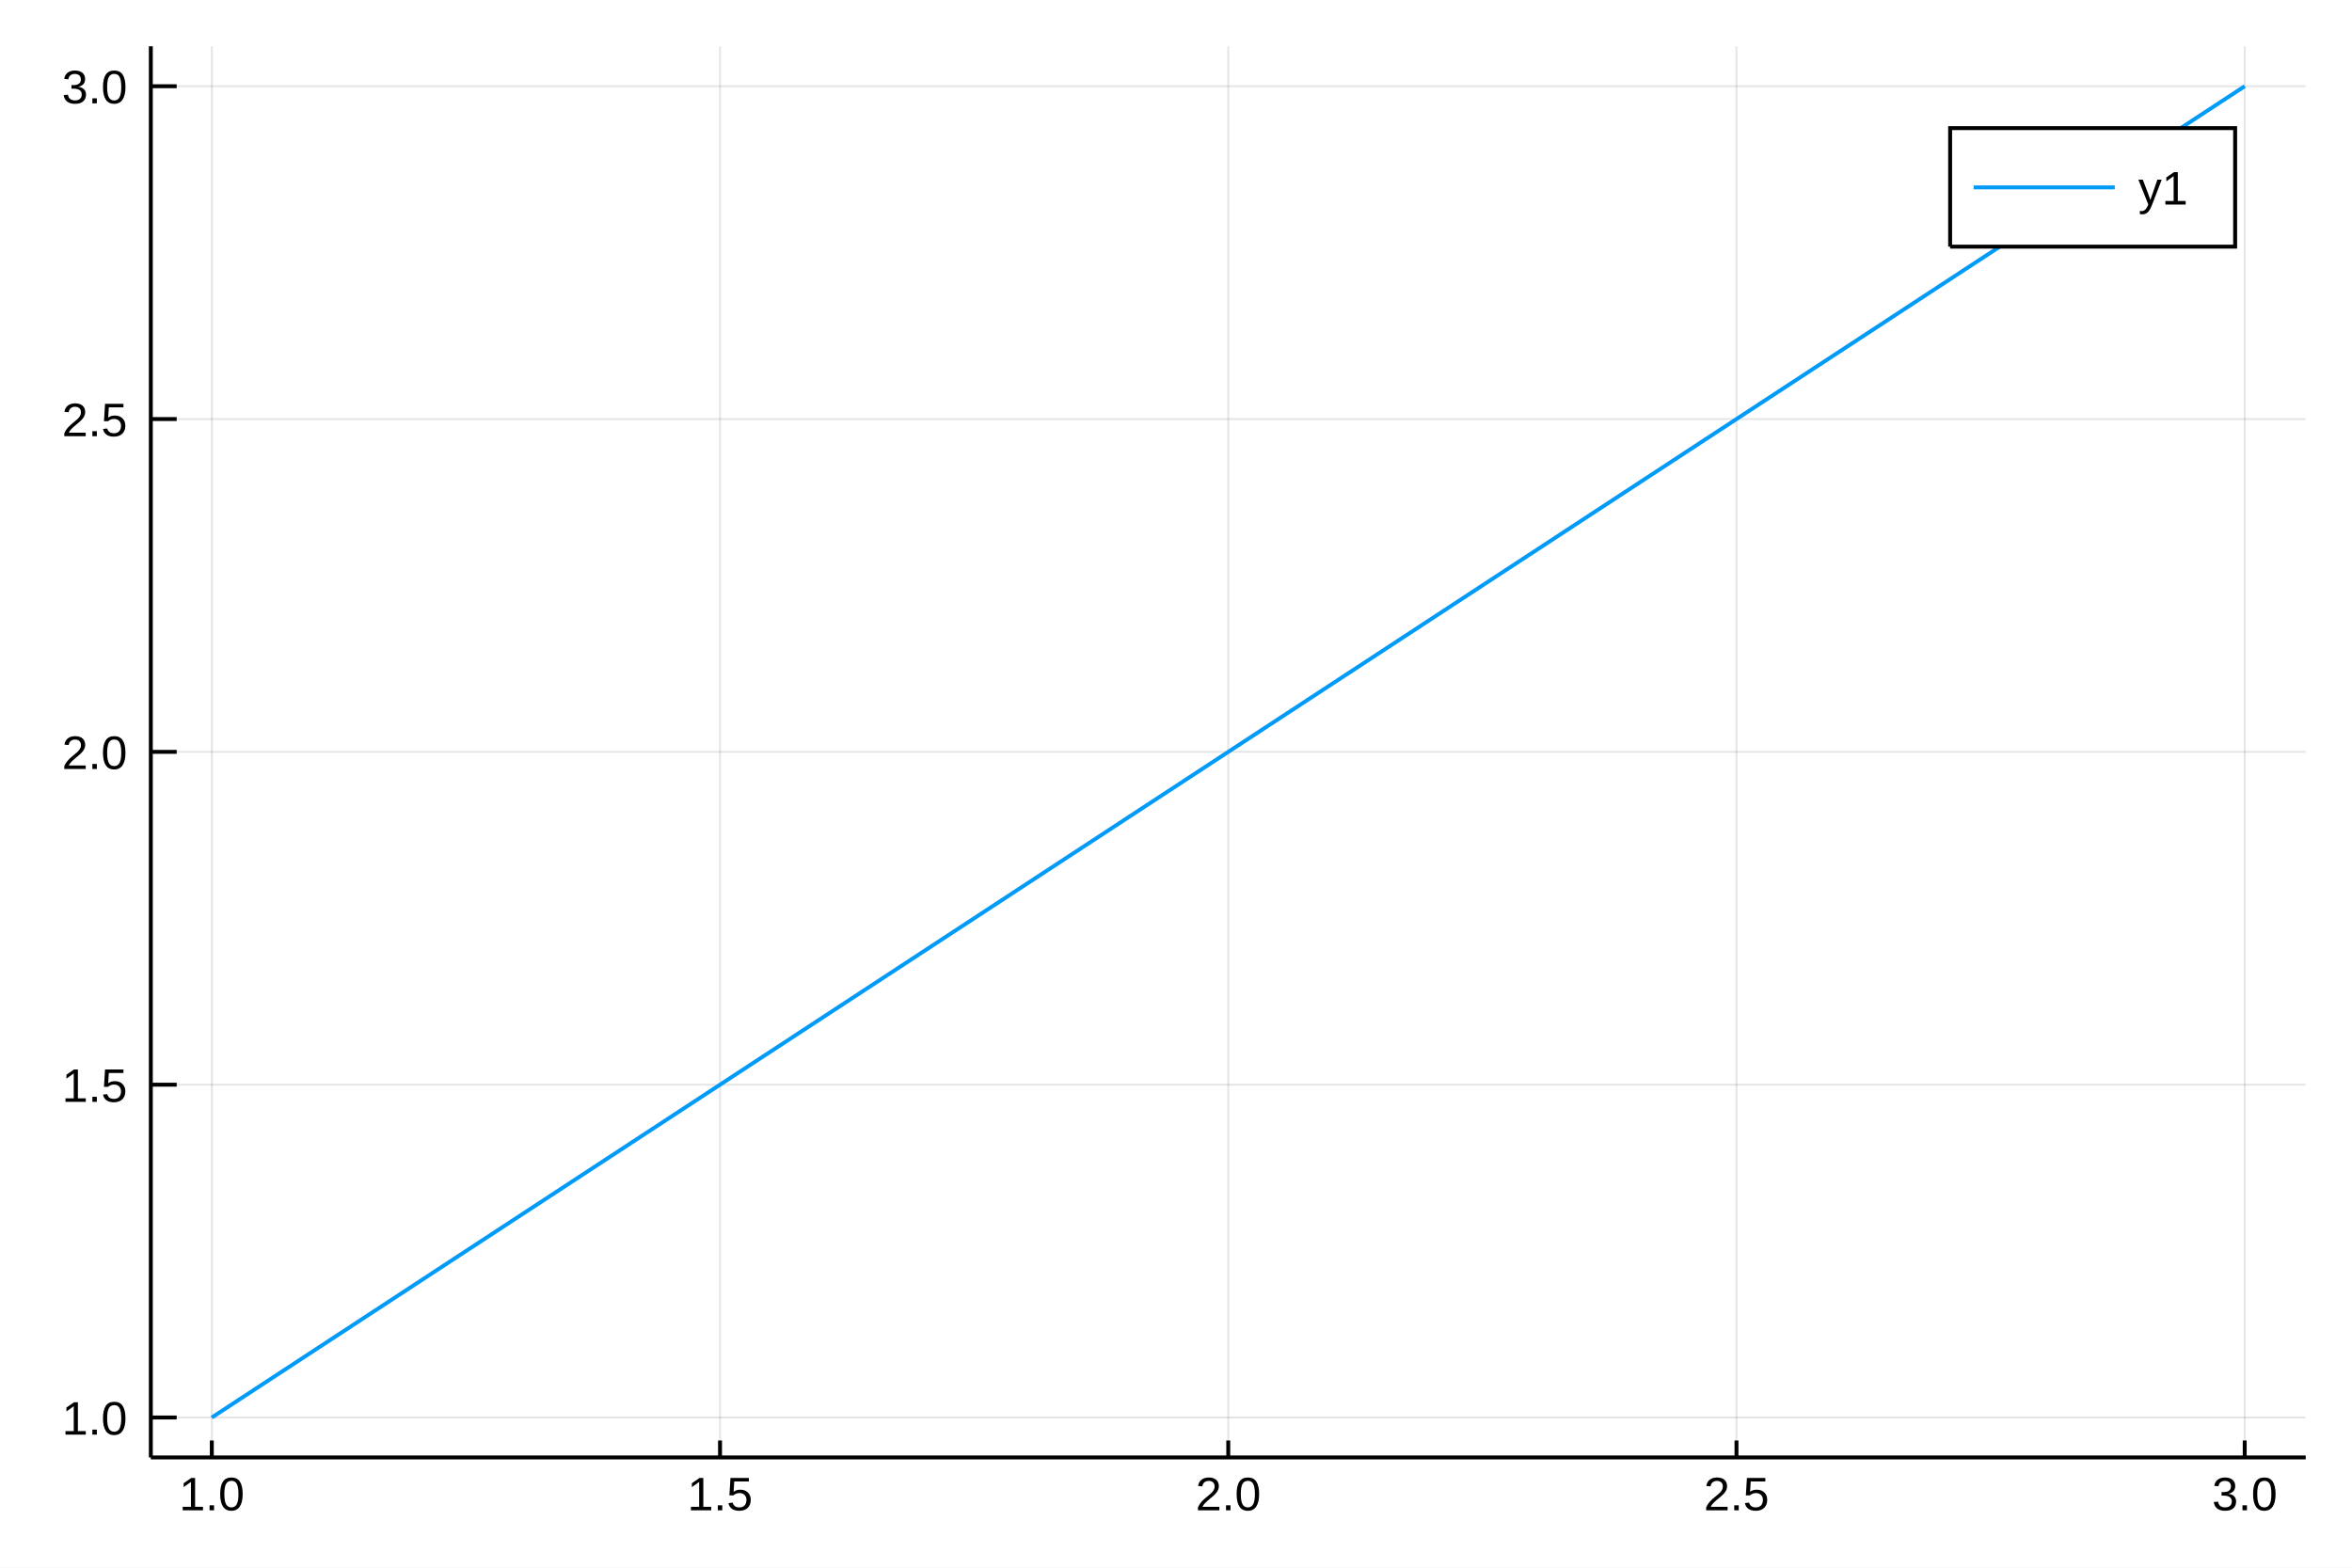
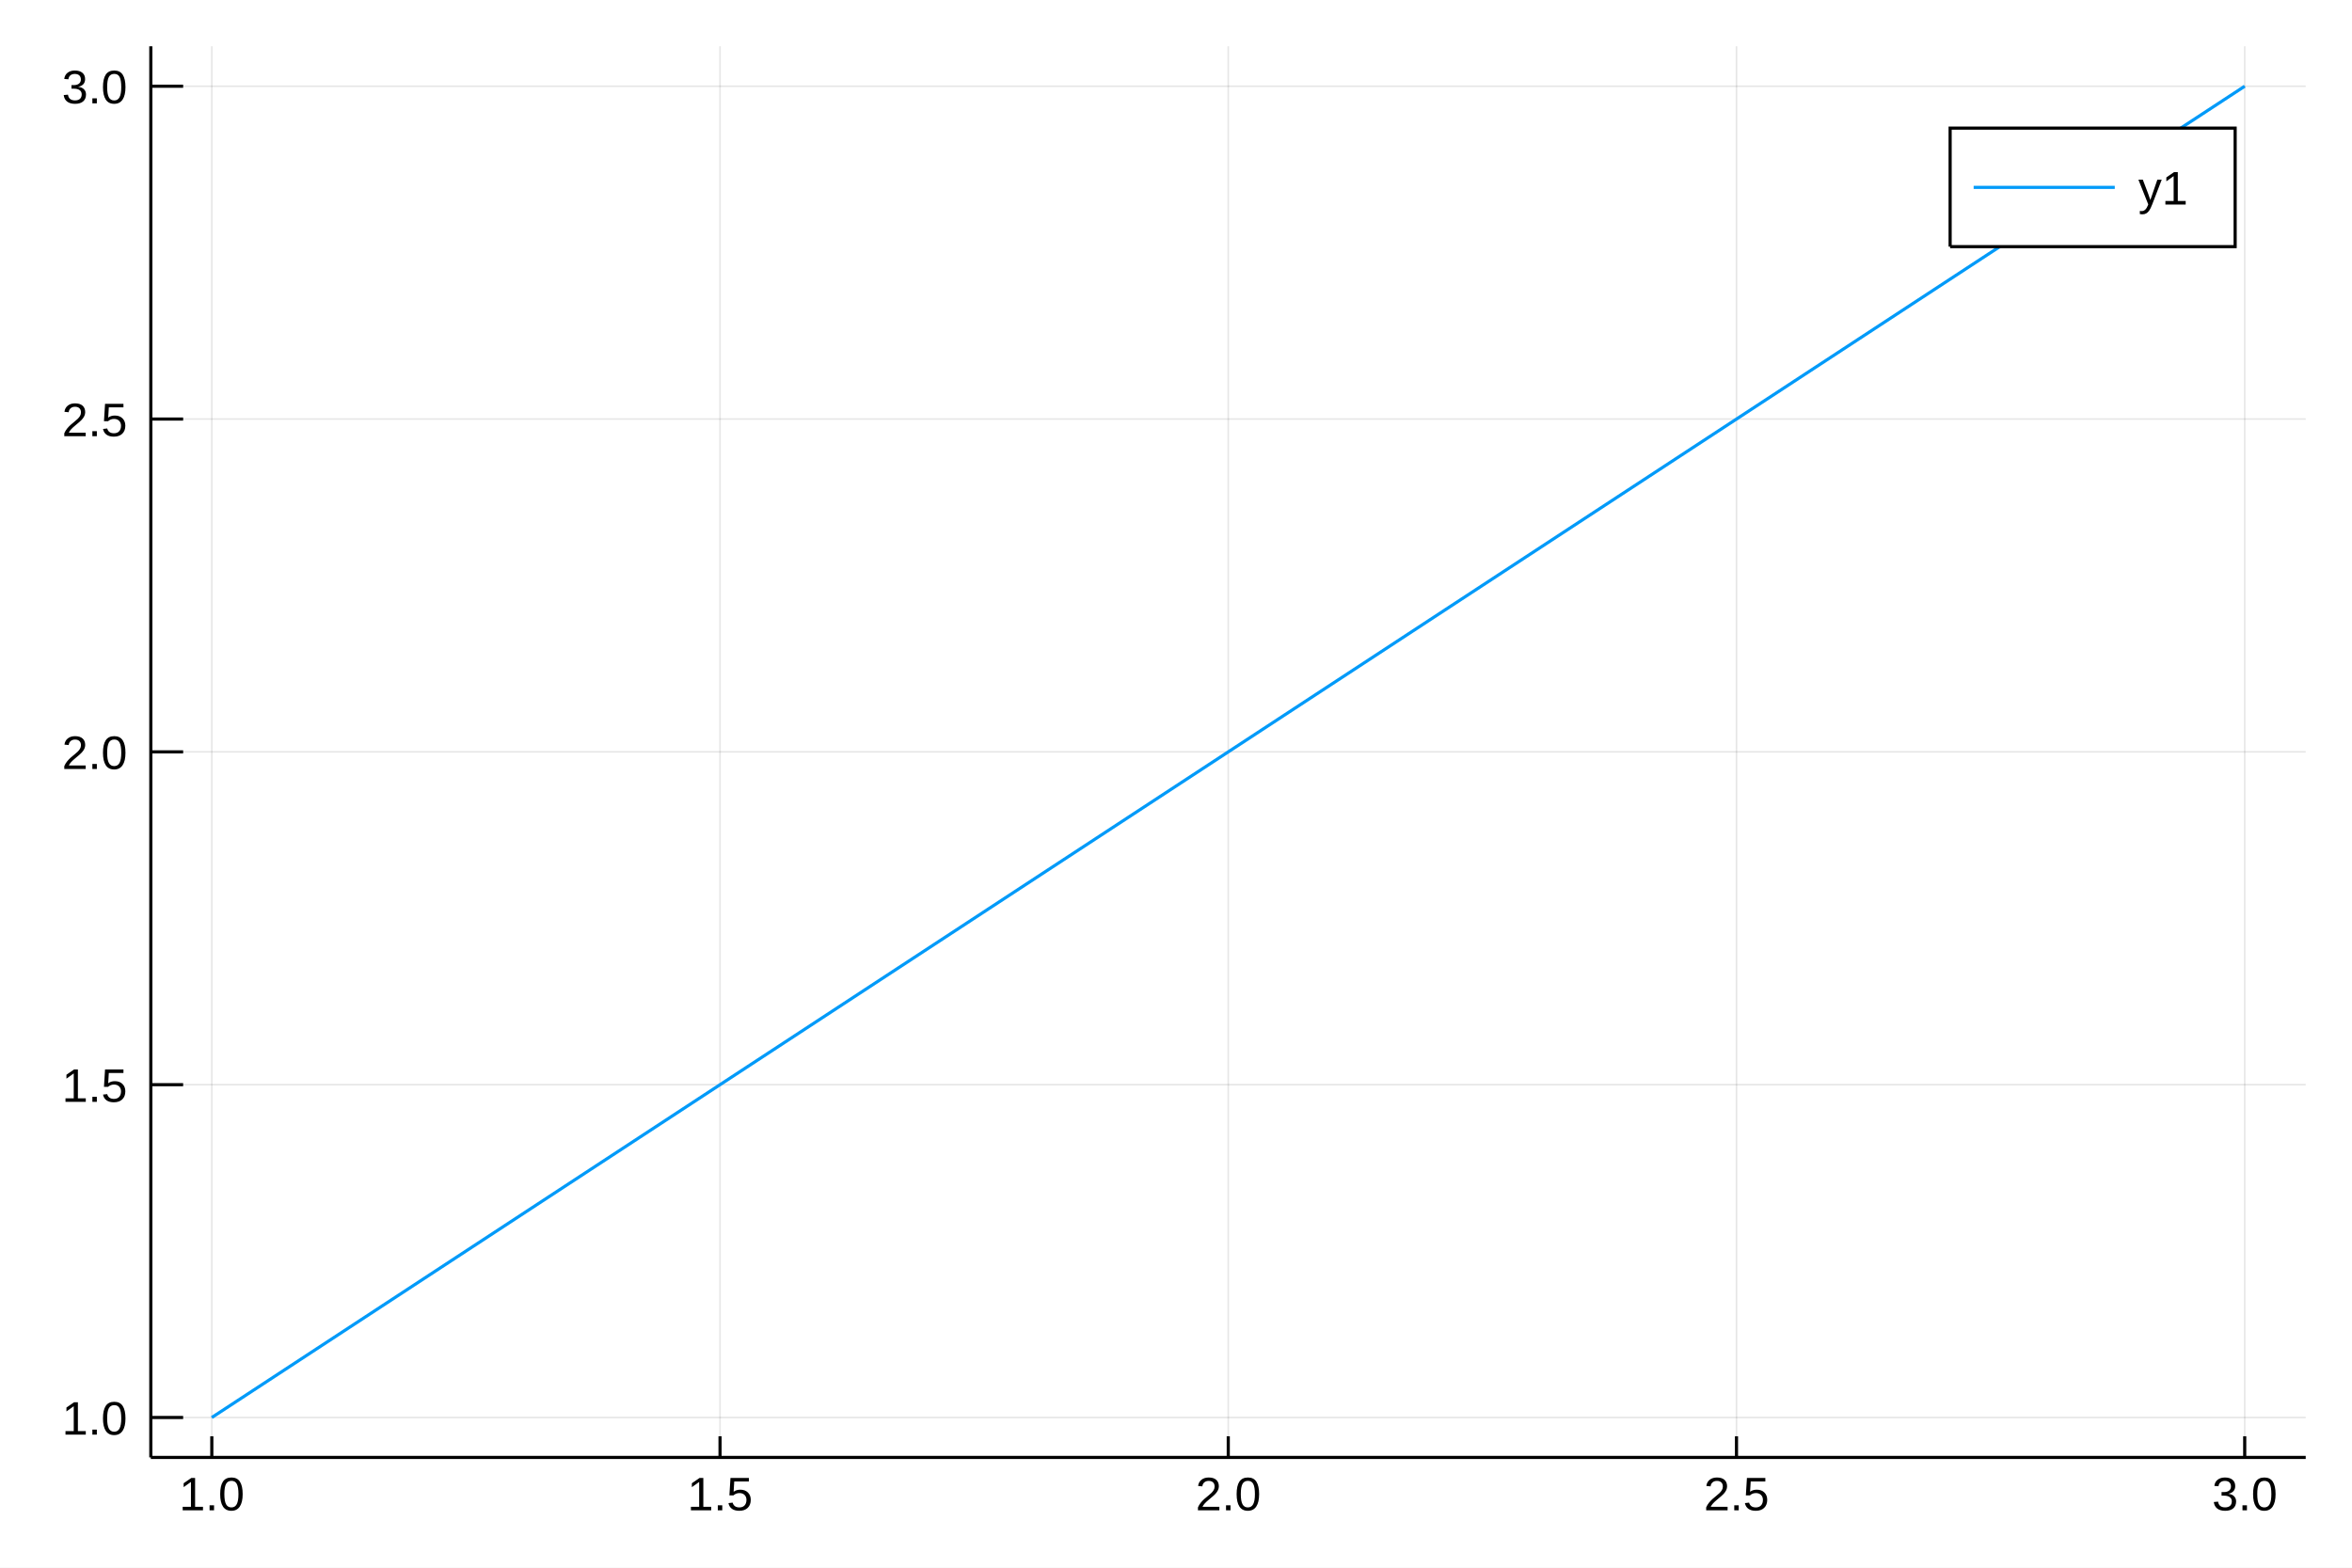
<svg xmlns="http://www.w3.org/2000/svg" width="600" height="400" viewBox="0 0 2400 1600">
  <defs>
-     <clipPath id="clip5500">
+     <clipPath id="clip6200">
      <rect x="0" y="0" width="2400" height="1600" />
    </clipPath>
  </defs>
-   <path clip-path="url(#clip5500)" d=" M0 1600 L2400 1600 L2400 0 L0 0  Z   " fill="#ffffff" fill-rule="evenodd" fill-opacity="1" />
+   <path clip-path="url(#clip6200)" d=" M0 1600 L2400 1600 L2400 0 L0 0  Z   " fill="#ffffff" fill-rule="evenodd" fill-opacity="1" />
  <defs>
-     <clipPath id="clip5501">
+     <clipPath id="clip6201">
      <rect x="480" y="0" width="1681" height="1600" />
    </clipPath>
  </defs>
-   <path clip-path="url(#clip5500)" d=" M153.898 1487.47 L2352.76 1487.47 L2352.76 47.244 L153.898 47.244  Z   " fill="#ffffff" fill-rule="evenodd" fill-opacity="1" />
+   <path clip-path="url(#clip6200)" d=" M153.898 1487.47 L2352.76 1487.47 L2352.76 47.244 L153.898 47.244  Z   " fill="#ffffff" fill-rule="evenodd" fill-opacity="1" />
  <defs>
-     <clipPath id="clip5502">
+     <clipPath id="clip6202">
      <rect x="153" y="47" width="2200" height="1441" />
    </clipPath>
  </defs>
-   <polyline clip-path="url(#clip5502)" style="stroke:#000000; stroke-width:2; stroke-opacity:0.1; fill:none" points="   216.13,1487.47 216.13,47.244    " />
-   <polyline clip-path="url(#clip5502)" style="stroke:#000000; stroke-width:2; stroke-opacity:0.1; fill:none" points="   734.728,1487.47 734.728,47.244    " />
-   <polyline clip-path="url(#clip5502)" style="stroke:#000000; stroke-width:2; stroke-opacity:0.1; fill:none" points="   1253.33,1487.47 1253.33,47.244    " />
-   <polyline clip-path="url(#clip5502)" style="stroke:#000000; stroke-width:2; stroke-opacity:0.1; fill:none" points="   1771.93,1487.47 1771.93,47.244    " />
-   <polyline clip-path="url(#clip5502)" style="stroke:#000000; stroke-width:2; stroke-opacity:0.1; fill:none" points="   2290.52,1487.47 2290.52,47.244    " />
-   <polyline clip-path="url(#clip5502)" style="stroke:#000000; stroke-width:2; stroke-opacity:0.1; fill:none" points="   153.898,1446.71 2352.76,1446.71    " />
-   <polyline clip-path="url(#clip5502)" style="stroke:#000000; stroke-width:2; stroke-opacity:0.1; fill:none" points="   153.898,1107.04 2352.76,1107.04    " />
-   <polyline clip-path="url(#clip5502)" style="stroke:#000000; stroke-width:2; stroke-opacity:0.1; fill:none" points="   153.898,767.359 2352.76,767.359    " />
-   <polyline clip-path="url(#clip5502)" style="stroke:#000000; stroke-width:2; stroke-opacity:0.1; fill:none" points="   153.898,427.682 2352.76,427.682    " />
-   <polyline clip-path="url(#clip5502)" style="stroke:#000000; stroke-width:2; stroke-opacity:0.1; fill:none" points="   153.898,88.005 2352.76,88.005    " />
-   <polyline clip-path="url(#clip5500)" style="stroke:#000000; stroke-width:4; stroke-opacity:1; fill:none" points="   153.898,1487.47 2352.76,1487.47    " />
-   <polyline clip-path="url(#clip5500)" style="stroke:#000000; stroke-width:4; stroke-opacity:1; fill:none" points="   153.898,1487.47 153.898,47.244    " />
-   <polyline clip-path="url(#clip5500)" style="stroke:#000000; stroke-width:4; stroke-opacity:1; fill:none" points="   216.13,1487.47 216.13,1470.19    " />
-   <polyline clip-path="url(#clip5500)" style="stroke:#000000; stroke-width:4; stroke-opacity:1; fill:none" points="   734.728,1487.47 734.728,1470.19    " />
-   <polyline clip-path="url(#clip5500)" style="stroke:#000000; stroke-width:4; stroke-opacity:1; fill:none" points="   1253.33,1487.47 1253.33,1470.19    " />
-   <polyline clip-path="url(#clip5500)" style="stroke:#000000; stroke-width:4; stroke-opacity:1; fill:none" points="   1771.93,1487.47 1771.93,1470.19    " />
-   <polyline clip-path="url(#clip5500)" style="stroke:#000000; stroke-width:4; stroke-opacity:1; fill:none" points="   2290.52,1487.47 2290.52,1470.19    " />
-   <polyline clip-path="url(#clip5500)" style="stroke:#000000; stroke-width:4; stroke-opacity:1; fill:none" points="   153.898,1446.71 180.284,1446.71    " />
-   <polyline clip-path="url(#clip5500)" style="stroke:#000000; stroke-width:4; stroke-opacity:1; fill:none" points="   153.898,1107.04 180.284,1107.04    " />
-   <polyline clip-path="url(#clip5500)" style="stroke:#000000; stroke-width:4; stroke-opacity:1; fill:none" points="   153.898,767.359 180.284,767.359    " />
-   <polyline clip-path="url(#clip5500)" style="stroke:#000000; stroke-width:4; stroke-opacity:1; fill:none" points="   153.898,427.682 180.284,427.682    " />
-   <polyline clip-path="url(#clip5500)" style="stroke:#000000; stroke-width:4; stroke-opacity:1; fill:none" points="   153.898,88.005 180.284,88.005    " />
-   <g clip-path="url(#clip5500)">
+   <polyline clip-path="url(#clip6202)" style="stroke:#000000; stroke-width:1.6; stroke-opacity:0.1; fill:none" points="   216.13,1487.47 216.13,47.244    " />
+   <polyline clip-path="url(#clip6202)" style="stroke:#000000; stroke-width:1.6; stroke-opacity:0.1; fill:none" points="   734.728,1487.47 734.728,47.244    " />
+   <polyline clip-path="url(#clip6202)" style="stroke:#000000; stroke-width:1.6; stroke-opacity:0.1; fill:none" points="   1253.33,1487.47 1253.33,47.244    " />
+   <polyline clip-path="url(#clip6202)" style="stroke:#000000; stroke-width:1.6; stroke-opacity:0.1; fill:none" points="   1771.93,1487.47 1771.93,47.244    " />
+   <polyline clip-path="url(#clip6202)" style="stroke:#000000; stroke-width:1.6; stroke-opacity:0.1; fill:none" points="   2290.52,1487.47 2290.52,47.244    " />
+   <polyline clip-path="url(#clip6202)" style="stroke:#000000; stroke-width:1.6; stroke-opacity:0.1; fill:none" points="   153.898,1446.71 2352.76,1446.71    " />
+   <polyline clip-path="url(#clip6202)" style="stroke:#000000; stroke-width:1.6; stroke-opacity:0.1; fill:none" points="   153.898,1107.04 2352.76,1107.04    " />
+   <polyline clip-path="url(#clip6202)" style="stroke:#000000; stroke-width:1.6; stroke-opacity:0.1; fill:none" points="   153.898,767.359 2352.76,767.359    " />
+   <polyline clip-path="url(#clip6202)" style="stroke:#000000; stroke-width:1.6; stroke-opacity:0.1; fill:none" points="   153.898,427.682 2352.76,427.682    " />
+   <polyline clip-path="url(#clip6202)" style="stroke:#000000; stroke-width:1.6; stroke-opacity:0.1; fill:none" points="   153.898,88.005 2352.76,88.005    " />
+   <polyline clip-path="url(#clip6200)" style="stroke:#000000; stroke-width:3.2; stroke-opacity:1; fill:none" points="   153.898,1487.47 2352.76,1487.47    " />
+   <polyline clip-path="url(#clip6200)" style="stroke:#000000; stroke-width:3.2; stroke-opacity:1; fill:none" points="   153.898,1487.47 153.898,47.244    " />
+   <polyline clip-path="url(#clip6200)" style="stroke:#000000; stroke-width:3.2; stroke-opacity:1; fill:none" points="   216.13,1487.47 216.13,1465.87    " />
+   <polyline clip-path="url(#clip6200)" style="stroke:#000000; stroke-width:3.2; stroke-opacity:1; fill:none" points="   734.728,1487.47 734.728,1465.87    " />
+   <polyline clip-path="url(#clip6200)" style="stroke:#000000; stroke-width:3.2; stroke-opacity:1; fill:none" points="   1253.33,1487.47 1253.33,1465.87    " />
+   <polyline clip-path="url(#clip6200)" style="stroke:#000000; stroke-width:3.2; stroke-opacity:1; fill:none" points="   1771.93,1487.47 1771.93,1465.87    " />
+   <polyline clip-path="url(#clip6200)" style="stroke:#000000; stroke-width:3.2; stroke-opacity:1; fill:none" points="   2290.52,1487.47 2290.52,1465.87    " />
+   <polyline clip-path="url(#clip6200)" style="stroke:#000000; stroke-width:3.2; stroke-opacity:1; fill:none" points="   153.898,1446.71 186.881,1446.71    " />
+   <polyline clip-path="url(#clip6200)" style="stroke:#000000; stroke-width:3.2; stroke-opacity:1; fill:none" points="   153.898,1107.04 186.881,1107.04    " />
+   <polyline clip-path="url(#clip6200)" style="stroke:#000000; stroke-width:3.2; stroke-opacity:1; fill:none" points="   153.898,767.359 186.881,767.359    " />
+   <polyline clip-path="url(#clip6200)" style="stroke:#000000; stroke-width:3.2; stroke-opacity:1; fill:none" points="   153.898,427.682 186.881,427.682    " />
+   <polyline clip-path="url(#clip6200)" style="stroke:#000000; stroke-width:3.2; stroke-opacity:1; fill:none" points="   153.898,88.005 186.881,88.005    " />
+   <g clip-path="url(#clip6200)">
    <text style="fill:#000000; fill-opacity:1; font-family:Arial,Helvetica Neue,Helvetica,sans-serif; font-size:48px; text-anchor:middle;" transform="rotate(0, 216.13, 1541.47)" x="216.13" y="1541.47">1.0</text>
  </g>
-   <g clip-path="url(#clip5500)">
+   <g clip-path="url(#clip6200)">
    <text style="fill:#000000; fill-opacity:1; font-family:Arial,Helvetica Neue,Helvetica,sans-serif; font-size:48px; text-anchor:middle;" transform="rotate(0, 734.728, 1541.47)" x="734.728" y="1541.47">1.5</text>
  </g>
-   <g clip-path="url(#clip5500)">
+   <g clip-path="url(#clip6200)">
    <text style="fill:#000000; fill-opacity:1; font-family:Arial,Helvetica Neue,Helvetica,sans-serif; font-size:48px; text-anchor:middle;" transform="rotate(0, 1253.33, 1541.47)" x="1253.33" y="1541.47">2.0</text>
  </g>
-   <g clip-path="url(#clip5500)">
+   <g clip-path="url(#clip6200)">
    <text style="fill:#000000; fill-opacity:1; font-family:Arial,Helvetica Neue,Helvetica,sans-serif; font-size:48px; text-anchor:middle;" transform="rotate(0, 1771.93, 1541.47)" x="1771.93" y="1541.47">2.5</text>
  </g>
-   <g clip-path="url(#clip5500)">
+   <g clip-path="url(#clip6200)">
    <text style="fill:#000000; fill-opacity:1; font-family:Arial,Helvetica Neue,Helvetica,sans-serif; font-size:48px; text-anchor:middle;" transform="rotate(0, 2290.52, 1541.47)" x="2290.52" y="1541.47">3.0</text>
  </g>
-   <g clip-path="url(#clip5500)">
+   <g clip-path="url(#clip6200)">
    <text style="fill:#000000; fill-opacity:1; font-family:Arial,Helvetica Neue,Helvetica,sans-serif; font-size:48px; text-anchor:end;" transform="rotate(0, 129.898, 1464.21)" x="129.898" y="1464.21">1.0</text>
  </g>
-   <g clip-path="url(#clip5500)">
+   <g clip-path="url(#clip6200)">
    <text style="fill:#000000; fill-opacity:1; font-family:Arial,Helvetica Neue,Helvetica,sans-serif; font-size:48px; text-anchor:end;" transform="rotate(0, 129.898, 1124.54)" x="129.898" y="1124.54">1.5</text>
  </g>
-   <g clip-path="url(#clip5500)">
+   <g clip-path="url(#clip6200)">
    <text style="fill:#000000; fill-opacity:1; font-family:Arial,Helvetica Neue,Helvetica,sans-serif; font-size:48px; text-anchor:end;" transform="rotate(0, 129.898, 784.859)" x="129.898" y="784.859">2.0</text>
  </g>
-   <g clip-path="url(#clip5500)">
+   <g clip-path="url(#clip6200)">
    <text style="fill:#000000; fill-opacity:1; font-family:Arial,Helvetica Neue,Helvetica,sans-serif; font-size:48px; text-anchor:end;" transform="rotate(0, 129.898, 445.182)" x="129.898" y="445.182">2.5</text>
  </g>
-   <g clip-path="url(#clip5500)">
+   <g clip-path="url(#clip6200)">
    <text style="fill:#000000; fill-opacity:1; font-family:Arial,Helvetica Neue,Helvetica,sans-serif; font-size:48px; text-anchor:end;" transform="rotate(0, 129.898, 105.505)" x="129.898" y="105.505">3.0</text>
  </g>
-   <polyline clip-path="url(#clip5502)" style="stroke:#009af9; stroke-width:4; stroke-opacity:1; fill:none" points="   216.13,1446.71 1253.33,767.359 2290.52,88.005    " />
-   <path clip-path="url(#clip5500)" d=" M1989.93 251.724 L2280.76 251.724 L2280.76 130.764 L1989.93 130.764  Z   " fill="#ffffff" fill-rule="evenodd" fill-opacity="1" />
-   <polyline clip-path="url(#clip5500)" style="stroke:#000000; stroke-width:4; stroke-opacity:1; fill:none" points="   1989.93,251.724 2280.76,251.724 2280.76,130.764 1989.93,130.764 1989.93,251.724    " />
-   <polyline clip-path="url(#clip5500)" style="stroke:#009af9; stroke-width:4; stroke-opacity:1; fill:none" points="   2013.93,191.244 2157.93,191.244    " />
-   <g clip-path="url(#clip5500)">
+   <polyline clip-path="url(#clip6202)" style="stroke:#009af9; stroke-width:3.2; stroke-opacity:1; fill:none" points="   216.13,1446.71 1253.33,767.359 2290.52,88.005    " />
+   <path clip-path="url(#clip6200)" d=" M1989.93 251.724 L2280.76 251.724 L2280.76 130.764 L1989.93 130.764  Z   " fill="#ffffff" fill-rule="evenodd" fill-opacity="1" />
+   <polyline clip-path="url(#clip6200)" style="stroke:#000000; stroke-width:3.2; stroke-opacity:1; fill:none" points="   1989.93,251.724 2280.76,251.724 2280.76,130.764 1989.93,130.764 1989.93,251.724    " />
+   <polyline clip-path="url(#clip6200)" style="stroke:#009af9; stroke-width:3.2; stroke-opacity:1; fill:none" points="   2013.93,191.244 2157.93,191.244    " />
+   <g clip-path="url(#clip6200)">
    <text style="fill:#000000; fill-opacity:1; font-family:Arial,Helvetica Neue,Helvetica,sans-serif; font-size:48px; text-anchor:start;" transform="rotate(0, 2181.93, 208.744)" x="2181.93" y="208.744">y1</text>
  </g>
</svg>
